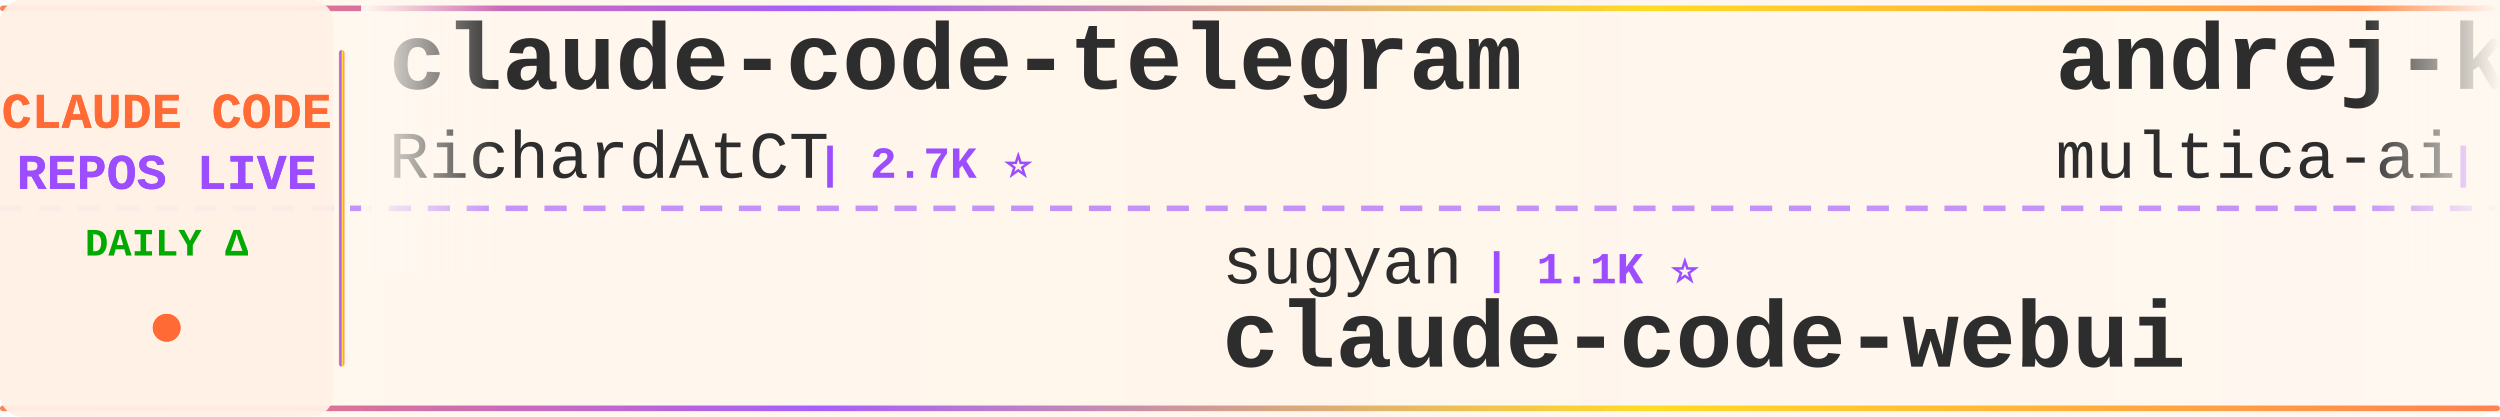
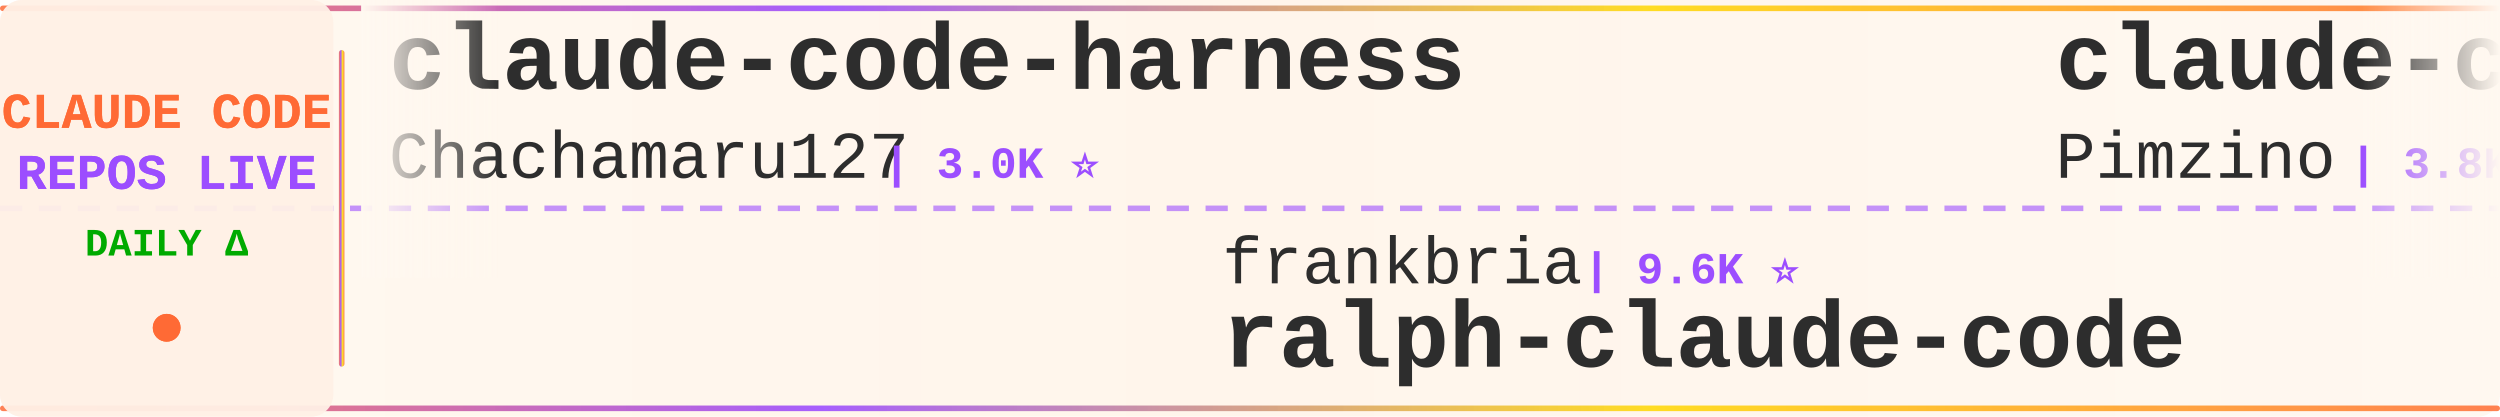
<svg xmlns="http://www.w3.org/2000/svg" width="900" height="150">
  <defs>
    <linearGradient id="tickerBg" x1="0%" y1="0%" x2="100%" y2="0%">
      <stop offset="0%" style="stop-color:#fff8f0;stop-opacity:0.98" />
      <stop offset="50%" style="stop-color:#fff5eb;stop-opacity:1" />
      <stop offset="100%" style="stop-color:#fff8f0;stop-opacity:0.98" />
    </linearGradient>
    <linearGradient id="borderGrad" x1="0%" y1="0%" x2="100%" y2="0%">
      <stop offset="0%" style="stop-color:#FF6B35;stop-opacity:0.85">
        <animate attributeName="stop-opacity" values="0.85;1;0.85" dur="2s" repeatCount="indefinite" />
      </stop>
      <stop offset="33%" style="stop-color:#9C4EFF;stop-opacity:0.9">
        <animate attributeName="stop-opacity" values="0.9;1;0.9" dur="2.2s" repeatCount="indefinite" />
      </stop>
      <stop offset="66%" style="stop-color:#FFD700;stop-opacity:0.85">
        <animate attributeName="stop-opacity" values="0.85;1;0.85" dur="1.8s" repeatCount="indefinite" />
      </stop>
      <stop offset="100%" style="stop-color:#FF6B35;stop-opacity:0.85">
        <animate attributeName="stop-opacity" values="0.85;1;0.85" dur="2s" repeatCount="indefinite" />
      </stop>
    </linearGradient>
    <filter id="textGlow">
      <feGaussianBlur stdDeviation="0.15" result="coloredBlur" />
      <feMerge>
        <feMergeNode in="coloredBlur" />
        <feMergeNode in="SourceGraphic" />
      </feMerge>
    </filter>
    <filter id="metricGlow">
      <feGaussianBlur stdDeviation="0.2" result="coloredBlur" />
      <feMerge>
        <feMergeNode in="coloredBlur" />
        <feMergeNode in="SourceGraphic" />
      </feMerge>
    </filter>
    <linearGradient id="leftFade" x1="0%" y1="0%" x2="100%" y2="0%">
      <stop offset="0%" style="stop-color:#fff8f0;stop-opacity:1" />
      <stop offset="100%" style="stop-color:#fff8f0;stop-opacity:0" />
    </linearGradient>
    <linearGradient id="rightFade" x1="0%" y1="0%" x2="100%" y2="0%">
      <stop offset="0%" style="stop-color:#fff8f0;stop-opacity:0" />
      <stop offset="100%" style="stop-color:#fff8f0;stop-opacity:1" />
    </linearGradient>
  </defs>
  <rect width="900" height="150" fill="url(#tickerBg)" rx="8" />
  <rect x="0" y="2" width="900" height="2" fill="url(#borderGrad)" rx="1" />
  <rect x="0" y="146" width="900" height="2" fill="url(#borderGrad)" rx="1" />
  <line x1="0" y1="75" x2="900" y2="75" stroke="#9C4EFF" stroke-width="2" stroke-dasharray="8 6" opacity="0.6" />
  <rect x="0" y="0" width="120" height="150" fill="#fff0e6" opacity="0.95" rx="8" />
  <text x="60" y="46" font-family="'Courier New', monospace" font-size="18" font-weight="bold" fill="#FF6B35" text-anchor="middle" filter="url(#textGlow)">
    CLAUDE CODE
  </text>
  <text x="60" y="68" font-family="'Courier New', monospace" font-size="18" font-weight="bold" fill="#9C4EFF" text-anchor="middle" filter="url(#textGlow)">
    REPOS LIVE
  </text>
  <text x="60" y="92" font-family="'Courier New', monospace" font-size="14" font-weight="bold" fill="#00aa00" text-anchor="middle">
    DAILY Δ
  </text>
  <circle cx="60" cy="118" r="5" fill="#FF6B35" filter="url(#metricGlow)">
    <animate attributeName="r" values="4;6;4" dur="1.5s" repeatCount="indefinite" />
    <animate attributeName="opacity" values="0.6;1;0.6" dur="1.5s" repeatCount="indefinite" />
  </circle>
  <rect x="122" y="18" width="2" height="114" fill="url(#borderGrad)" rx="1" />
  <clipPath id="tickerClip">
    <rect x="130" y="0" width="770" height="150" />
  </clipPath>
  <g clip-path="url(#tickerClip)">
    <g id="tickerItems">
      <animateTransform attributeName="transform" attributeType="XML" type="translate" from="0 0" to="-3000 0" dur="54s" repeatCount="indefinite" />
      <g transform="translate(0, 0)">
-         <text x="140" y="32" font-family="'Courier New', monospace" font-size="34" font-weight="bold" fill="#2d2d2d">claude-code-telegram</text>
-         <text x="140" y="64" font-family="'Courier New', monospace" font-size="24" font-weight="normal" fill="#2d2d2d" opacity="1.0">RichardAtCT</text>
-         <text x="294" y="64" font-family="'Courier New', monospace" font-size="16" font-weight="bold" fill="#9C4EFF"> | 2.7K ⭐</text>
+         <text x="140" y="32" font-family="'Courier New', monospace" font-size="34" font-weight="bold" fill="#2d2d2d">claude-code-harness</text>
+         <text x="140" y="64" font-family="'Courier New', monospace" font-size="24" font-weight="normal" fill="#2d2d2d" opacity="1.0">Chachamaru127</text>
+         <text x="318" y="64" font-family="'Courier New', monospace" font-size="16" font-weight="bold" fill="#9C4EFF"> | 3.0K ⭐</text>
      </g>
      <g transform="translate(300, 0)">
-         <text x="140" y="102" font-family="'Courier New', monospace" font-size="24" font-weight="normal" fill="#2d2d2d" opacity="1.0">sugyan</text>
-         <text x="234" y="102" font-family="'Courier New', monospace" font-size="16" font-weight="bold" fill="#9C4EFF"> | 1.1K ⭐</text>
-         <text x="140" y="132" font-family="'Courier New', monospace" font-size="34" font-weight="bold" fill="#2d2d2d">claude-code-webui</text>
-       </g>
-       <g transform="translate(600, 0)">
-         <text x="140" y="32" font-family="'Courier New', monospace" font-size="34" font-weight="bold" fill="#2d2d2d">andrej-karpathy-skills</text>
-         <text x="140" y="64" font-family="'Courier New', monospace" font-size="24" font-weight="normal" fill="#2d2d2d" opacity="1.0">multica-ai</text>
-         <text x="282" y="64" font-family="'Courier New', monospace" font-size="16" font-weight="bold" fill="#9C4EFF"> | 197.0K ⭐ +36</text>
-       </g>
-       <g transform="translate(900, 0)">
-         <text x="140" y="102" font-family="'Courier New', monospace" font-size="24" font-weight="normal" fill="#2d2d2d" opacity="1.0">krusemediallc</text>
-         <text x="318" y="102" font-family="'Courier New', monospace" font-size="16" font-weight="bold" fill="#9C4EFF"> | 1.1K ⭐ +1</text>
-         <text x="140" y="132" font-family="'Courier New', monospace" font-size="34" font-weight="bold" fill="#2d2d2d">arcads-claude-code</text>
-       </g>
-       <g transform="translate(1200, 0)">
-         <text x="140" y="32" font-family="'Courier New', monospace" font-size="34" font-weight="bold" fill="#2d2d2d">edmunds-claude-code</text>
-         <text x="140" y="64" font-family="'Courier New', monospace" font-size="24" font-weight="normal" fill="#2d2d2d" opacity="1.0">edmund-io</text>
-         <text x="270" y="64" font-family="'Courier New', monospace" font-size="16" font-weight="bold" fill="#9C4EFF"> | 1.5K ⭐</text>
-       </g>
-       <g transform="translate(1500, 0)">
        <text x="140" y="102" font-family="'Courier New', monospace" font-size="24" font-weight="normal" fill="#2d2d2d" opacity="1.0">frankbria</text>
        <text x="270" y="102" font-family="'Courier New', monospace" font-size="16" font-weight="bold" fill="#9C4EFF"> | 9.6K ⭐</text>
        <text x="140" y="132" font-family="'Courier New', monospace" font-size="34" font-weight="bold" fill="#2d2d2d">ralph-claude-code</text>
      </g>
+       <g transform="translate(600, 0)">
+         <text x="140" y="32" font-family="'Courier New', monospace" font-size="34" font-weight="bold" fill="#2d2d2d">claude-code-spec-workflo...</text>
+         <text x="140" y="64" font-family="'Courier New', monospace" font-size="24" font-weight="normal" fill="#2d2d2d" opacity="1.0">Pimzino</text>
+         <text x="246" y="64" font-family="'Courier New', monospace" font-size="16" font-weight="bold" fill="#9C4EFF"> | 3.8K ⭐</text>
+       </g>
+       <g transform="translate(900, 0)">
+         <text x="140" y="102" font-family="'Courier New', monospace" font-size="24" font-weight="normal" fill="#2d2d2d" opacity="1.0">Cranot</text>
+         <text x="234" y="102" font-family="'Courier New', monospace" font-size="16" font-weight="bold" fill="#9C4EFF"> | 2.9K ⭐</text>
+         <text x="140" y="132" font-family="'Courier New', monospace" font-size="34" font-weight="bold" fill="#2d2d2d">claude-code-guide</text>
+       </g>
+       <g transform="translate(1200, 0)">
+         <text x="140" y="32" font-family="'Courier New', monospace" font-size="34" font-weight="bold" fill="#2d2d2d">claude-code-tips</text>
+         <text x="140" y="64" font-family="'Courier New', monospace" font-size="24" font-weight="normal" fill="#2d2d2d" opacity="1.0">ykdojo</text>
+         <text x="234" y="64" font-family="'Courier New', monospace" font-size="16" font-weight="bold" fill="#9C4EFF"> | 9.5K ⭐ -1</text>
+       </g>
+       <g transform="translate(1500, 0)">
+         <text x="140" y="102" font-family="'Courier New', monospace" font-size="24" font-weight="normal" fill="#2d2d2d" opacity="1.0">huangserva</text>
+         <text x="282" y="102" font-family="'Courier New', monospace" font-size="16" font-weight="bold" fill="#9C4EFF"> | 621 ⭐</text>
+         <text x="140" y="132" font-family="'Courier New', monospace" font-size="34" font-weight="bold" fill="#2d2d2d">claude-code-cli</text>
+       </g>
      <g transform="translate(1800, 0)">
-         <text x="140" y="32" font-family="'Courier New', monospace" font-size="34" font-weight="bold" fill="#2d2d2d">claude-code-workflows</text>
-         <text x="140" y="64" font-family="'Courier New', monospace" font-size="24" font-weight="normal" fill="#2d2d2d" opacity="1.0">OneRedOak</text>
-         <text x="270" y="64" font-family="'Courier New', monospace" font-size="16" font-weight="bold" fill="#9C4EFF"> | 3.9K ⭐</text>
+         <text x="140" y="32" font-family="'Courier New', monospace" font-size="34" font-weight="bold" fill="#2d2d2d">free-claude-code</text>
+         <text x="140" y="64" font-family="'Courier New', monospace" font-size="24" font-weight="normal" fill="#2d2d2d" opacity="1.0">Alishahryar1</text>
+         <text x="306" y="64" font-family="'Courier New', monospace" font-size="16" font-weight="bold" fill="#9C4EFF"> | 42.7K ⭐ +48</text>
      </g>
      <g transform="translate(2100, 0)">
-         <text x="140" y="102" font-family="'Courier New', monospace" font-size="24" font-weight="normal" fill="#2d2d2d" opacity="1.0">AprilNEA</text>
-         <text x="258" y="102" font-family="'Courier New', monospace" font-size="16" font-weight="bold" fill="#9C4EFF"> | 392 ⭐</text>
-         <text x="140" y="132" font-family="'Courier New', monospace" font-size="34" font-weight="bold" fill="#2d2d2d">claude-code-source</text>
+         <text x="140" y="102" font-family="'Courier New', monospace" font-size="24" font-weight="normal" fill="#2d2d2d" opacity="1.0">luyao618</text>
+         <text x="258" y="102" font-family="'Courier New', monospace" font-size="16" font-weight="bold" fill="#9C4EFF"> | 1.6K ⭐</text>
+         <text x="140" y="132" font-family="'Courier New', monospace" font-size="34" font-weight="bold" fill="#2d2d2d">Claude-Code-Source-Study</text>
      </g>
      <g transform="translate(2400, 0)">
-         <text x="140" y="32" font-family="'Courier New', monospace" font-size="34" font-weight="bold" fill="#2d2d2d">claude-code-rust</text>
-         <text x="140" y="64" font-family="'Courier New', monospace" font-size="24" font-weight="normal" fill="#2d2d2d" opacity="1.0">lorryjovens-hub</text>
-         <text x="342" y="64" font-family="'Courier New', monospace" font-size="16" font-weight="bold" fill="#9C4EFF"> | 1.7K ⭐</text>
+         <text x="140" y="32" font-family="'Courier New', monospace" font-size="34" font-weight="bold" fill="#2d2d2d">claude-code-system-promp...</text>
+         <text x="140" y="64" font-family="'Courier New', monospace" font-size="24" font-weight="normal" fill="#2d2d2d" opacity="1.0">Piebald-AI</text>
+         <text x="282" y="64" font-family="'Courier New', monospace" font-size="16" font-weight="bold" fill="#9C4EFF"> | 12.1K ⭐ +1</text>
      </g>
      <g transform="translate(2700, 0)">
-         <text x="140" y="102" font-family="'Courier New', monospace" font-size="24" font-weight="normal" fill="#2d2d2d" opacity="1.0">777genius</text>
-         <text x="270" y="102" font-family="'Courier New', monospace" font-size="16" font-weight="bold" fill="#9C4EFF"> | 922 ⭐</text>
-         <text x="140" y="132" font-family="'Courier New', monospace" font-size="34" font-weight="bold" fill="#2d2d2d">claude-code-source-code</text>
+         <text x="140" y="102" font-family="'Courier New', monospace" font-size="24" font-weight="normal" fill="#2d2d2d" opacity="1.0">ChinaSiro</text>
+         <text x="270" y="102" font-family="'Courier New', monospace" font-size="16" font-weight="bold" fill="#9C4EFF"> | 9.6K ⭐</text>
+         <text x="140" y="132" font-family="'Courier New', monospace" font-size="34" font-weight="bold" fill="#2d2d2d">claude-code-sourcemap</text>
      </g>
      <g transform="translate(3000, 0)">
-         <text x="140" y="32" font-family="'Courier New', monospace" font-size="34" font-weight="bold" fill="#2d2d2d">claude-code-telegram</text>
-         <text x="140" y="64" font-family="'Courier New', monospace" font-size="24" font-weight="normal" fill="#2d2d2d" opacity="1.0">RichardAtCT</text>
-         <text x="294" y="64" font-family="'Courier New', monospace" font-size="16" font-weight="bold" fill="#9C4EFF"> | 2.7K ⭐</text>
+         <text x="140" y="32" font-family="'Courier New', monospace" font-size="34" font-weight="bold" fill="#2d2d2d">claude-code-harness</text>
+         <text x="140" y="64" font-family="'Courier New', monospace" font-size="24" font-weight="normal" fill="#2d2d2d" opacity="1.0">Chachamaru127</text>
+         <text x="318" y="64" font-family="'Courier New', monospace" font-size="16" font-weight="bold" fill="#9C4EFF"> | 3.0K ⭐</text>
      </g>
      <g transform="translate(3300, 0)">
-         <text x="140" y="102" font-family="'Courier New', monospace" font-size="24" font-weight="normal" fill="#2d2d2d" opacity="1.0">sugyan</text>
-         <text x="234" y="102" font-family="'Courier New', monospace" font-size="16" font-weight="bold" fill="#9C4EFF"> | 1.1K ⭐</text>
-         <text x="140" y="132" font-family="'Courier New', monospace" font-size="34" font-weight="bold" fill="#2d2d2d">claude-code-webui</text>
+         <text x="140" y="102" font-family="'Courier New', monospace" font-size="24" font-weight="normal" fill="#2d2d2d" opacity="1.0">frankbria</text>
+         <text x="270" y="102" font-family="'Courier New', monospace" font-size="16" font-weight="bold" fill="#9C4EFF"> | 9.6K ⭐</text>
+         <text x="140" y="132" font-family="'Courier New', monospace" font-size="34" font-weight="bold" fill="#2d2d2d">ralph-claude-code</text>
      </g>
      <g transform="translate(3600, 0)">
-         <text x="140" y="32" font-family="'Courier New', monospace" font-size="34" font-weight="bold" fill="#2d2d2d">andrej-karpathy-skills</text>
-         <text x="140" y="64" font-family="'Courier New', monospace" font-size="24" font-weight="normal" fill="#2d2d2d" opacity="1.0">multica-ai</text>
-         <text x="282" y="64" font-family="'Courier New', monospace" font-size="16" font-weight="bold" fill="#9C4EFF"> | 197.0K ⭐ +36</text>
+         <text x="140" y="32" font-family="'Courier New', monospace" font-size="34" font-weight="bold" fill="#2d2d2d">claude-code-spec-workflo...</text>
+         <text x="140" y="64" font-family="'Courier New', monospace" font-size="24" font-weight="normal" fill="#2d2d2d" opacity="1.0">Pimzino</text>
+         <text x="246" y="64" font-family="'Courier New', monospace" font-size="16" font-weight="bold" fill="#9C4EFF"> | 3.8K ⭐</text>
      </g>
      <g transform="translate(3900, 0)">
-         <text x="140" y="102" font-family="'Courier New', monospace" font-size="24" font-weight="normal" fill="#2d2d2d" opacity="1.0">krusemediallc</text>
-         <text x="318" y="102" font-family="'Courier New', monospace" font-size="16" font-weight="bold" fill="#9C4EFF"> | 1.1K ⭐ +1</text>
-         <text x="140" y="132" font-family="'Courier New', monospace" font-size="34" font-weight="bold" fill="#2d2d2d">arcads-claude-code</text>
+         <text x="140" y="102" font-family="'Courier New', monospace" font-size="24" font-weight="normal" fill="#2d2d2d" opacity="1.0">Cranot</text>
+         <text x="234" y="102" font-family="'Courier New', monospace" font-size="16" font-weight="bold" fill="#9C4EFF"> | 2.9K ⭐</text>
+         <text x="140" y="132" font-family="'Courier New', monospace" font-size="34" font-weight="bold" fill="#2d2d2d">claude-code-guide</text>
      </g>
    </g>
  </g>
  <rect x="130" y="0" width="50" height="100" fill="url(#leftFade)" />
  <rect x="850" y="0" width="50" height="100" fill="url(#rightFade)" />
</svg>
